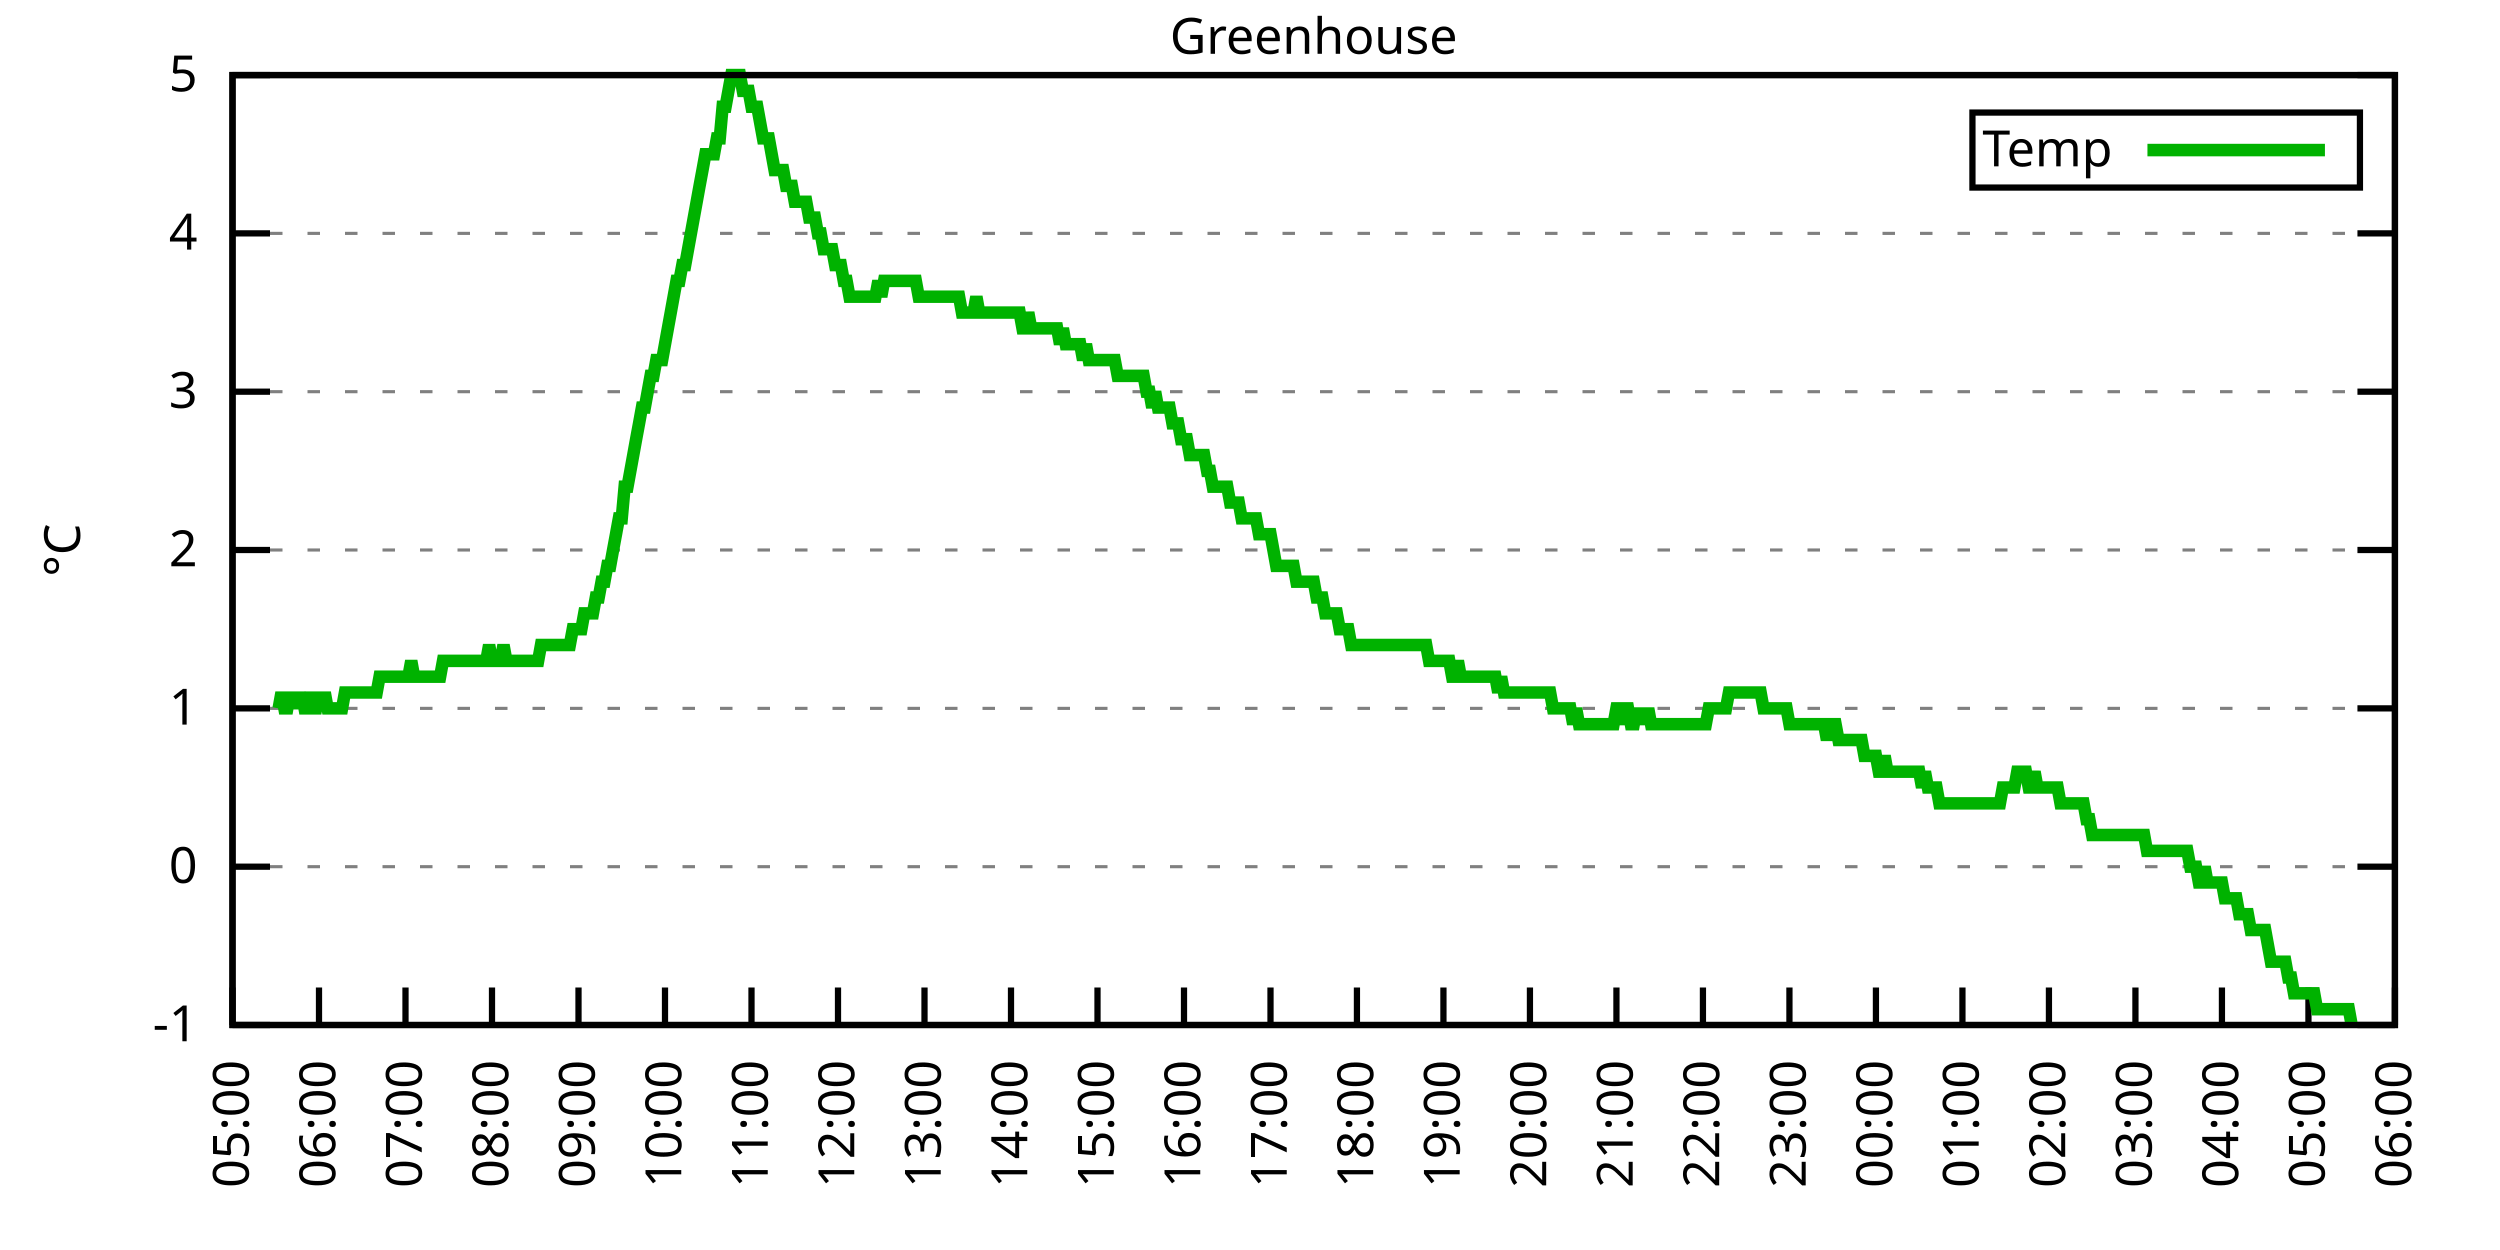
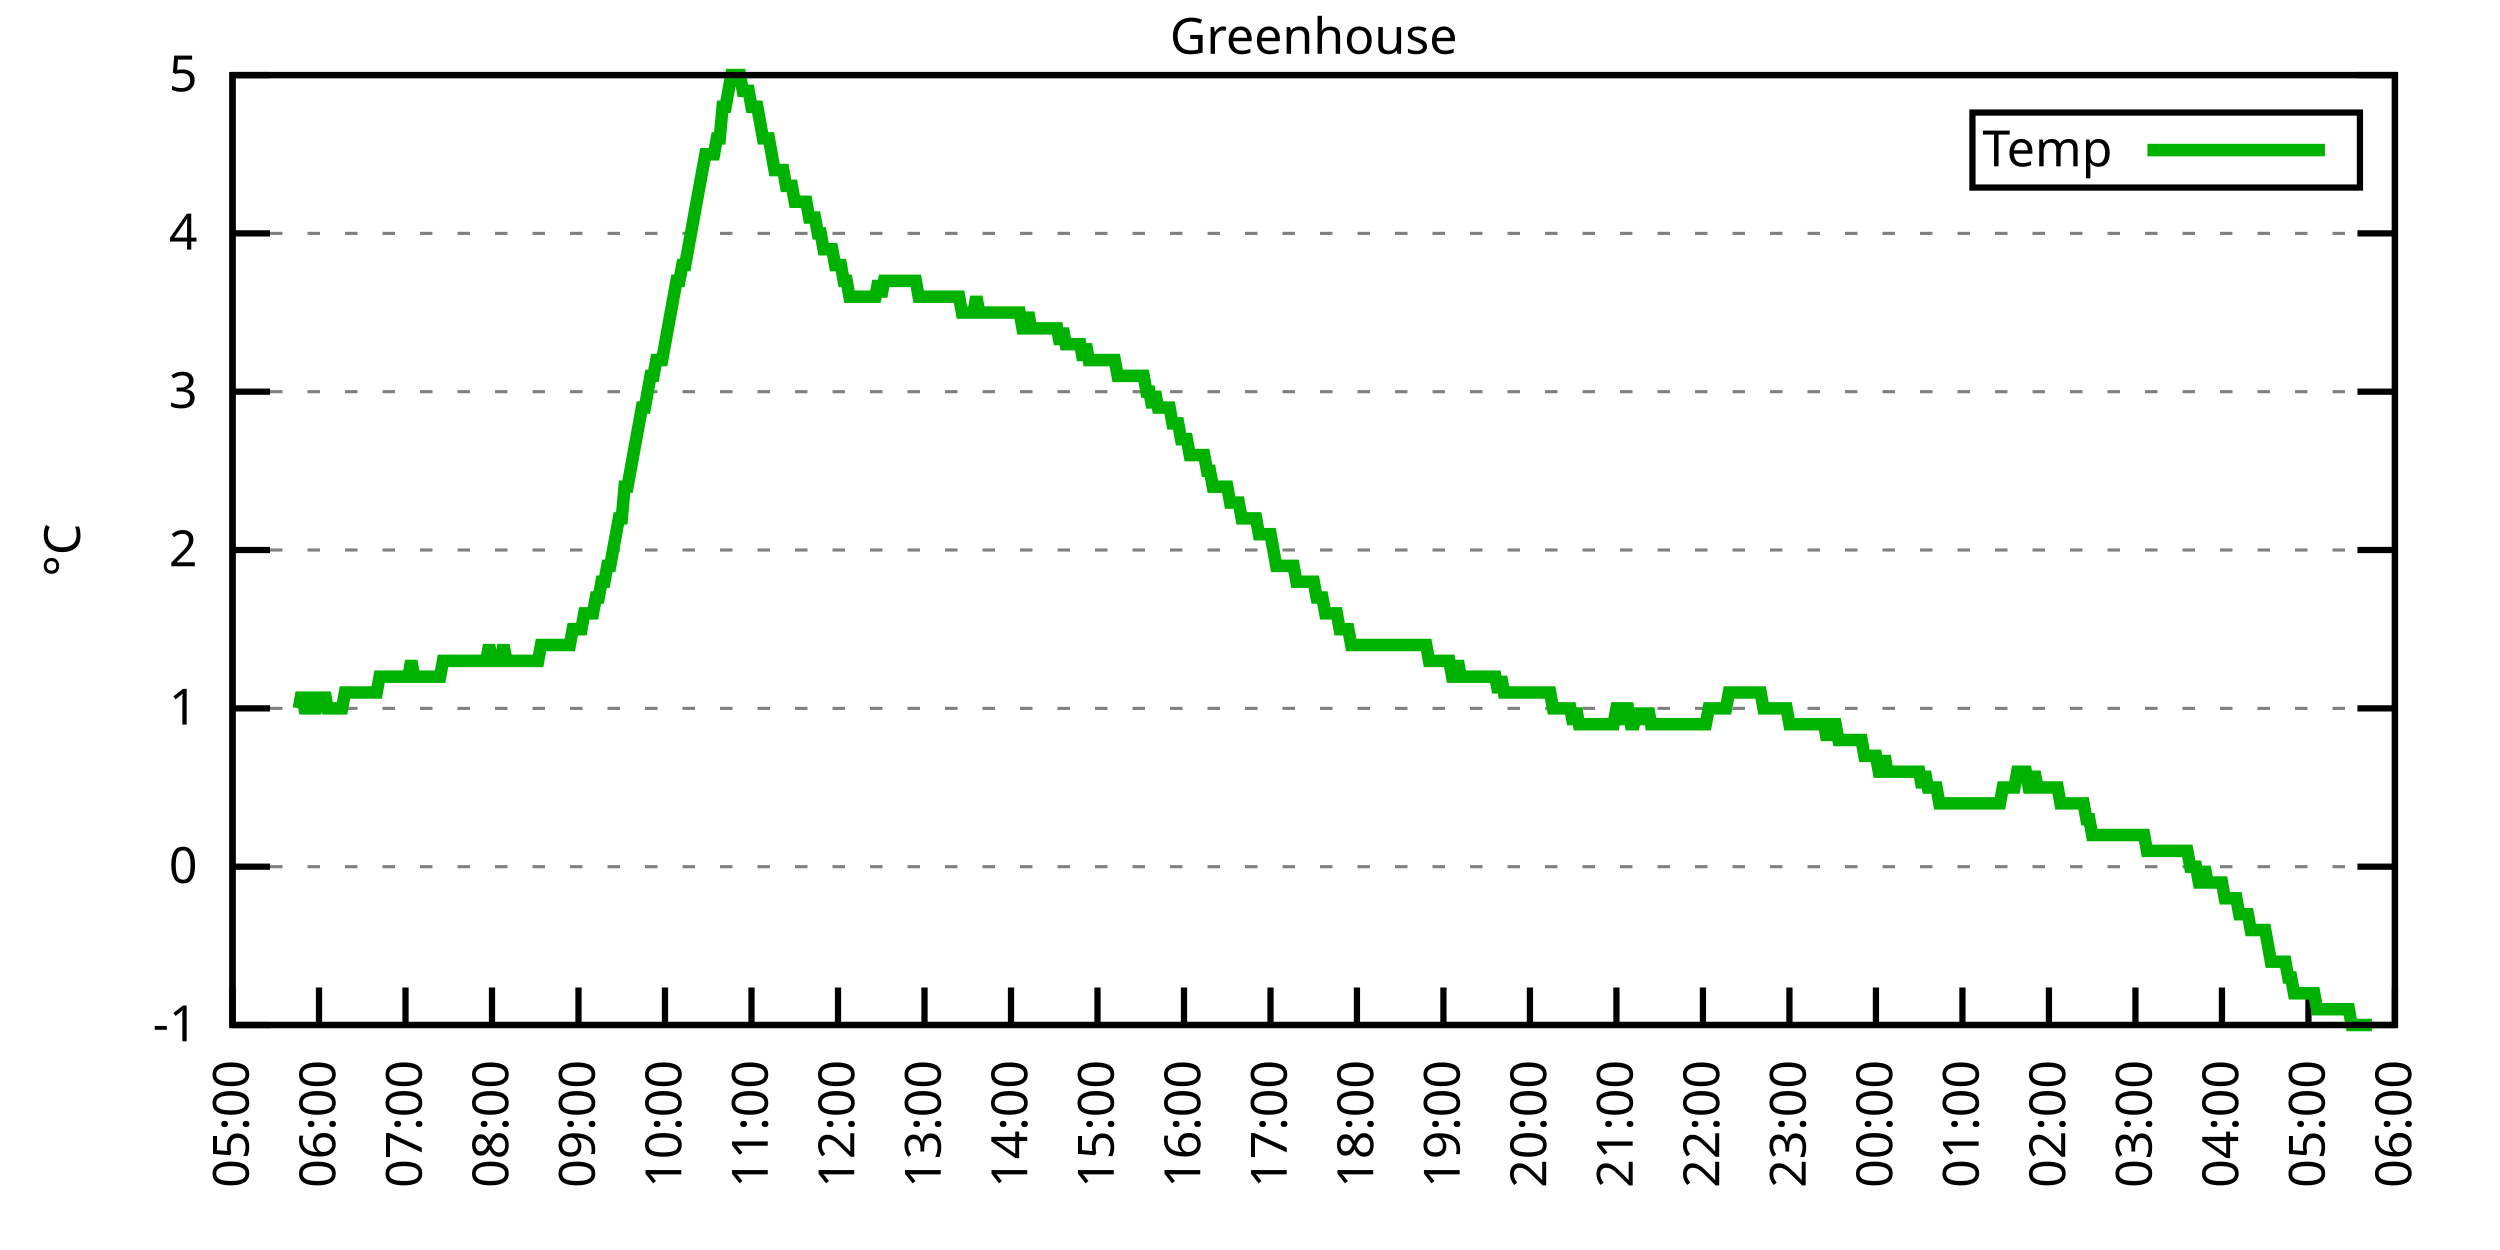
<svg xmlns="http://www.w3.org/2000/svg" xmlns:xlink="http://www.w3.org/1999/xlink" width="400" height="200" viewBox="0 0 400 200">
  <g id="gnuplot_canvas">
    <rect x="0" y="0" width="400" height="200" fill="none" />
    <defs>
      <circle id="gpDot" r="0.5" stroke-width="0.5" stroke="currentColor" />
      <path id="gpPt0" stroke-width="0.333" stroke="currentColor" d="M-1,0 h2 M0,-1 v2" />
      <path id="gpPt1" stroke-width="0.333" stroke="currentColor" d="M-1,-1 L1,1 M1,-1 L-1,1" />
      <path id="gpPt2" stroke-width="0.333" stroke="currentColor" d="M-1,0 L1,0 M0,-1 L0,1 M-1,-1 L1,1 M-1,1 L1,-1" />
      <rect id="gpPt3" stroke-width="0.333" stroke="currentColor" x="-1" y="-1" width="2" height="2" />
      <rect id="gpPt4" stroke-width="0.333" stroke="currentColor" fill="currentColor" x="-1" y="-1" width="2" height="2" />
      <circle id="gpPt5" stroke-width="0.333" stroke="currentColor" cx="0" cy="0" r="1" />
      <use xlink:href="#gpPt5" id="gpPt6" fill="currentColor" stroke="none" />
      <path id="gpPt7" stroke-width="0.333" stroke="currentColor" d="M0,-1.33 L-1.33,0.67 L1.33,0.67 z" />
      <use xlink:href="#gpPt7" id="gpPt8" fill="currentColor" stroke="none" />
      <use xlink:href="#gpPt7" id="gpPt9" stroke="currentColor" transform="rotate(180)" />
      <use xlink:href="#gpPt9" id="gpPt10" fill="currentColor" stroke="none" />
      <use xlink:href="#gpPt3" id="gpPt11" stroke="currentColor" transform="rotate(45)" />
      <use xlink:href="#gpPt11" id="gpPt12" fill="currentColor" stroke="none" />
      <path id="gpPt13" stroke-width="0.333" stroke="currentColor" d="M0,1.330 L1.265,0.411 L0.782,-1.067 L-0.782,-1.076 L-1.265,0.411 z" />
      <use xlink:href="#gpPt13" id="gpPt14" fill="currentColor" stroke="none" />
      <filter id="textbox" filterUnits="objectBoundingBox" x="0" y="0" height="1" width="1">
        <feFlood flood-color="white" flood-opacity="1" result="bgnd" />
        <feComposite in="SourceGraphic" in2="bgnd" operator="atop" />
      </filter>
      <filter id="greybox" filterUnits="objectBoundingBox" x="0" y="0" height="1" width="1">
        <feFlood flood-color="lightgrey" flood-opacity="1" result="grey" />
        <feComposite in="SourceGraphic" in2="grey" operator="atop" />
      </filter>
    </defs>
    <g fill="none" color="white" stroke="currentColor" stroke-width="1.00" stroke-linecap="butt" stroke-linejoin="miter">
</g>
    <g fill="none" color="black" stroke="currentColor" stroke-width="1.00" stroke-linecap="butt" stroke-linejoin="miter">
      <g stroke="none" shape-rendering="crispEdges">
        <polygon fill="rgb(255, 255, 255)" points="37.20,164.00 383.18,164.00 383.18,12.02 37.20,12.02 " />
      </g>
    </g>
    <g fill="none" color="black" stroke="currentColor" stroke-width="1.00" stroke-linecap="butt" stroke-linejoin="miter">
</g>
    <g fill="none" color="black" stroke="black" stroke-width="0.50" stroke-linecap="butt" stroke-linejoin="miter">
</g>
    <g fill="none" color="gray" stroke="currentColor" stroke-width="0.50" stroke-linecap="butt" stroke-linejoin="miter">
      <path stroke="gray" stroke-dasharray="2,4" class="gridline" d="M37.20,164.00 L383.19,164.00  " />
    </g>
    <g fill="none" color="gray" stroke="gray" stroke-width="1.00" stroke-linecap="butt" stroke-linejoin="miter">
</g>
    <g fill="none" color="black" stroke="currentColor" stroke-width="1.00" stroke-linecap="butt" stroke-linejoin="miter">
      <path stroke="black" d="M37.20,164.00 L43.20,164.00 M383.19,164.00 L377.19,164.00  " />
      <g transform="translate(31.60,166.60)" stroke="none" fill="black" font-family="Sans" font-size="8.00" text-anchor="end">
        <text>
          <tspan font-family="Sans">-1</tspan>
        </text>
      </g>
    </g>
    <g fill="none" color="black" stroke="currentColor" stroke-width="1.00" stroke-linecap="butt" stroke-linejoin="miter">
</g>
    <g fill="none" color="black" stroke="black" stroke-width="0.50" stroke-linecap="butt" stroke-linejoin="miter">
</g>
    <g fill="none" color="gray" stroke="currentColor" stroke-width="0.50" stroke-linecap="butt" stroke-linejoin="miter">
      <path stroke="gray" stroke-dasharray="2,4" class="gridline" d="M37.20,138.67 L383.19,138.67  " />
    </g>
    <g fill="none" color="gray" stroke="gray" stroke-width="1.00" stroke-linecap="butt" stroke-linejoin="miter">
</g>
    <g fill="none" color="black" stroke="currentColor" stroke-width="1.00" stroke-linecap="butt" stroke-linejoin="miter">
      <path stroke="black" d="M37.20,138.67 L43.20,138.67 M383.19,138.67 L377.19,138.67  " />
      <g transform="translate(31.60,141.27)" stroke="none" fill="black" font-family="Sans" font-size="8.00" text-anchor="end">
        <text>
          <tspan font-family="Sans"> 0</tspan>
        </text>
      </g>
    </g>
    <g fill="none" color="black" stroke="currentColor" stroke-width="1.00" stroke-linecap="butt" stroke-linejoin="miter">
</g>
    <g fill="none" color="black" stroke="black" stroke-width="0.50" stroke-linecap="butt" stroke-linejoin="miter">
</g>
    <g fill="none" color="gray" stroke="currentColor" stroke-width="0.50" stroke-linecap="butt" stroke-linejoin="miter">
      <path stroke="gray" stroke-dasharray="2,4" class="gridline" d="M37.20,113.34 L383.19,113.34  " />
    </g>
    <g fill="none" color="gray" stroke="gray" stroke-width="1.00" stroke-linecap="butt" stroke-linejoin="miter">
</g>
    <g fill="none" color="black" stroke="currentColor" stroke-width="1.00" stroke-linecap="butt" stroke-linejoin="miter">
      <path stroke="black" d="M37.20,113.34 L43.20,113.34 M383.19,113.34 L377.19,113.34  " />
      <g transform="translate(31.60,115.94)" stroke="none" fill="black" font-family="Sans" font-size="8.00" text-anchor="end">
        <text>
          <tspan font-family="Sans"> 1</tspan>
        </text>
      </g>
    </g>
    <g fill="none" color="black" stroke="currentColor" stroke-width="1.00" stroke-linecap="butt" stroke-linejoin="miter">
</g>
    <g fill="none" color="black" stroke="black" stroke-width="0.50" stroke-linecap="butt" stroke-linejoin="miter">
</g>
    <g fill="none" color="gray" stroke="currentColor" stroke-width="0.50" stroke-linecap="butt" stroke-linejoin="miter">
      <path stroke="gray" stroke-dasharray="2,4" class="gridline" d="M37.20,88.00 L383.19,88.00  " />
    </g>
    <g fill="none" color="gray" stroke="gray" stroke-width="1.00" stroke-linecap="butt" stroke-linejoin="miter">
</g>
    <g fill="none" color="black" stroke="currentColor" stroke-width="1.00" stroke-linecap="butt" stroke-linejoin="miter">
      <path stroke="black" d="M37.20,88.00 L43.20,88.00 M383.19,88.00 L377.19,88.00  " />
      <g transform="translate(31.60,90.60)" stroke="none" fill="black" font-family="Sans" font-size="8.00" text-anchor="end">
        <text>
          <tspan font-family="Sans"> 2</tspan>
        </text>
      </g>
    </g>
    <g fill="none" color="black" stroke="currentColor" stroke-width="1.00" stroke-linecap="butt" stroke-linejoin="miter">
</g>
    <g fill="none" color="black" stroke="black" stroke-width="0.50" stroke-linecap="butt" stroke-linejoin="miter">
</g>
    <g fill="none" color="gray" stroke="currentColor" stroke-width="0.50" stroke-linecap="butt" stroke-linejoin="miter">
      <path stroke="gray" stroke-dasharray="2,4" class="gridline" d="M37.20,62.67 L383.19,62.67  " />
    </g>
    <g fill="none" color="gray" stroke="gray" stroke-width="1.00" stroke-linecap="butt" stroke-linejoin="miter">
</g>
    <g fill="none" color="black" stroke="currentColor" stroke-width="1.00" stroke-linecap="butt" stroke-linejoin="miter">
      <path stroke="black" d="M37.20,62.67 L43.20,62.67 M383.19,62.67 L377.19,62.67  " />
      <g transform="translate(31.60,65.27)" stroke="none" fill="black" font-family="Sans" font-size="8.00" text-anchor="end">
        <text>
          <tspan font-family="Sans"> 3</tspan>
        </text>
      </g>
    </g>
    <g fill="none" color="black" stroke="currentColor" stroke-width="1.00" stroke-linecap="butt" stroke-linejoin="miter">
</g>
    <g fill="none" color="black" stroke="black" stroke-width="0.50" stroke-linecap="butt" stroke-linejoin="miter">
</g>
    <g fill="none" color="gray" stroke="currentColor" stroke-width="0.50" stroke-linecap="butt" stroke-linejoin="miter">
      <path stroke="gray" stroke-dasharray="2,4" class="gridline" d="M37.20,37.34 L383.19,37.34  " />
    </g>
    <g fill="none" color="gray" stroke="gray" stroke-width="1.00" stroke-linecap="butt" stroke-linejoin="miter">
</g>
    <g fill="none" color="black" stroke="currentColor" stroke-width="1.00" stroke-linecap="butt" stroke-linejoin="miter">
      <path stroke="black" d="M37.20,37.34 L43.20,37.34 M383.19,37.34 L377.19,37.34  " />
      <g transform="translate(31.60,39.94)" stroke="none" fill="black" font-family="Sans" font-size="8.00" text-anchor="end">
        <text>
          <tspan font-family="Sans"> 4</tspan>
        </text>
      </g>
    </g>
    <g fill="none" color="black" stroke="currentColor" stroke-width="1.00" stroke-linecap="butt" stroke-linejoin="miter">
</g>
    <g fill="none" color="black" stroke="black" stroke-width="0.50" stroke-linecap="butt" stroke-linejoin="miter">
</g>
    <g fill="none" color="gray" stroke="currentColor" stroke-width="0.50" stroke-linecap="butt" stroke-linejoin="miter">
      <path stroke="gray" stroke-dasharray="2,4" class="gridline" d="M37.20,12.01 L383.19,12.01  " />
    </g>
    <g fill="none" color="gray" stroke="gray" stroke-width="1.00" stroke-linecap="butt" stroke-linejoin="miter">
</g>
    <g fill="none" color="black" stroke="currentColor" stroke-width="1.00" stroke-linecap="butt" stroke-linejoin="miter">
      <path stroke="black" d="M37.20,12.01 L43.20,12.01 M383.19,12.01 L377.19,12.01  " />
      <g transform="translate(31.60,14.61)" stroke="none" fill="black" font-family="Sans" font-size="8.00" text-anchor="end">
        <text>
          <tspan font-family="Sans"> 5</tspan>
        </text>
      </g>
    </g>
    <g fill="none" color="black" stroke="currentColor" stroke-width="1.00" stroke-linecap="butt" stroke-linejoin="miter">
      <path stroke="black" d="M37.20,164.00 L37.20,158.00  " />
      <g transform="translate(39.80,169.60) rotate(270.00)" stroke="none" fill="black" font-family="Sans" font-size="8.00" text-anchor="end">
        <text>
          <tspan font-family="Sans">05:00</tspan>
        </text>
      </g>
    </g>
    <g fill="none" color="black" stroke="currentColor" stroke-width="1.00" stroke-linecap="butt" stroke-linejoin="miter">
      <path stroke="black" d="M51.04,164.00 L51.04,158.00  " />
      <g transform="translate(53.64,169.60) rotate(270.00)" stroke="none" fill="black" font-family="Sans" font-size="8.00" text-anchor="end">
        <text>
          <tspan font-family="Sans">06:00</tspan>
        </text>
      </g>
    </g>
    <g fill="none" color="black" stroke="currentColor" stroke-width="1.00" stroke-linecap="butt" stroke-linejoin="miter">
      <path stroke="black" d="M64.88,164.00 L64.88,158.00  " />
      <g transform="translate(67.48,169.60) rotate(270.00)" stroke="none" fill="black" font-family="Sans" font-size="8.00" text-anchor="end">
        <text>
          <tspan font-family="Sans">07:00</tspan>
        </text>
      </g>
    </g>
    <g fill="none" color="black" stroke="currentColor" stroke-width="1.00" stroke-linecap="butt" stroke-linejoin="miter">
      <path stroke="black" d="M78.72,164.00 L78.72,158.00  " />
      <g transform="translate(81.32,169.60) rotate(270.00)" stroke="none" fill="black" font-family="Sans" font-size="8.00" text-anchor="end">
        <text>
          <tspan font-family="Sans">08:00</tspan>
        </text>
      </g>
    </g>
    <g fill="none" color="black" stroke="currentColor" stroke-width="1.00" stroke-linecap="butt" stroke-linejoin="miter">
      <path stroke="black" d="M92.56,164.00 L92.56,158.00  " />
      <g transform="translate(95.16,169.60) rotate(270.00)" stroke="none" fill="black" font-family="Sans" font-size="8.00" text-anchor="end">
        <text>
          <tspan font-family="Sans">09:00</tspan>
        </text>
      </g>
    </g>
    <g fill="none" color="black" stroke="currentColor" stroke-width="1.00" stroke-linecap="butt" stroke-linejoin="miter">
      <path stroke="black" d="M106.40,164.00 L106.40,158.00  " />
      <g transform="translate(109.00,169.60) rotate(270.00)" stroke="none" fill="black" font-family="Sans" font-size="8.00" text-anchor="end">
        <text>
          <tspan font-family="Sans">10:00</tspan>
        </text>
      </g>
    </g>
    <g fill="none" color="black" stroke="currentColor" stroke-width="1.00" stroke-linecap="butt" stroke-linejoin="miter">
      <path stroke="black" d="M120.24,164.00 L120.24,158.00  " />
      <g transform="translate(122.84,169.60) rotate(270.00)" stroke="none" fill="black" font-family="Sans" font-size="8.00" text-anchor="end">
        <text>
          <tspan font-family="Sans">11:00</tspan>
        </text>
      </g>
    </g>
    <g fill="none" color="black" stroke="currentColor" stroke-width="1.00" stroke-linecap="butt" stroke-linejoin="miter">
      <path stroke="black" d="M134.08,164.00 L134.08,158.00  " />
      <g transform="translate(136.68,169.60) rotate(270.00)" stroke="none" fill="black" font-family="Sans" font-size="8.00" text-anchor="end">
        <text>
          <tspan font-family="Sans">12:00</tspan>
        </text>
      </g>
    </g>
    <g fill="none" color="black" stroke="currentColor" stroke-width="1.00" stroke-linecap="butt" stroke-linejoin="miter">
      <path stroke="black" d="M147.92,164.00 L147.92,158.00  " />
      <g transform="translate(150.52,169.60) rotate(270.00)" stroke="none" fill="black" font-family="Sans" font-size="8.00" text-anchor="end">
        <text>
          <tspan font-family="Sans">13:00</tspan>
        </text>
      </g>
    </g>
    <g fill="none" color="black" stroke="currentColor" stroke-width="1.00" stroke-linecap="butt" stroke-linejoin="miter">
      <path stroke="black" d="M161.76,164.00 L161.76,158.00  " />
      <g transform="translate(164.36,169.60) rotate(270.00)" stroke="none" fill="black" font-family="Sans" font-size="8.00" text-anchor="end">
        <text>
          <tspan font-family="Sans">14:00</tspan>
        </text>
      </g>
    </g>
    <g fill="none" color="black" stroke="currentColor" stroke-width="1.00" stroke-linecap="butt" stroke-linejoin="miter">
      <path stroke="black" d="M175.60,164.00 L175.60,158.00  " />
      <g transform="translate(178.20,169.60) rotate(270.00)" stroke="none" fill="black" font-family="Sans" font-size="8.00" text-anchor="end">
        <text>
          <tspan font-family="Sans">15:00</tspan>
        </text>
      </g>
    </g>
    <g fill="none" color="black" stroke="currentColor" stroke-width="1.00" stroke-linecap="butt" stroke-linejoin="miter">
      <path stroke="black" d="M189.44,164.00 L189.44,158.00  " />
      <g transform="translate(192.04,169.60) rotate(270.00)" stroke="none" fill="black" font-family="Sans" font-size="8.00" text-anchor="end">
        <text>
          <tspan font-family="Sans">16:00</tspan>
        </text>
      </g>
    </g>
    <g fill="none" color="black" stroke="currentColor" stroke-width="1.00" stroke-linecap="butt" stroke-linejoin="miter">
      <path stroke="black" d="M203.28,164.00 L203.28,158.00  " />
      <g transform="translate(205.88,169.60) rotate(270.00)" stroke="none" fill="black" font-family="Sans" font-size="8.00" text-anchor="end">
        <text>
          <tspan font-family="Sans">17:00</tspan>
        </text>
      </g>
    </g>
    <g fill="none" color="black" stroke="currentColor" stroke-width="1.00" stroke-linecap="butt" stroke-linejoin="miter">
      <path stroke="black" d="M217.11,164.00 L217.11,158.00  " />
      <g transform="translate(219.71,169.60) rotate(270.00)" stroke="none" fill="black" font-family="Sans" font-size="8.00" text-anchor="end">
        <text>
          <tspan font-family="Sans">18:00</tspan>
        </text>
      </g>
    </g>
    <g fill="none" color="black" stroke="currentColor" stroke-width="1.00" stroke-linecap="butt" stroke-linejoin="miter">
      <path stroke="black" d="M230.95,164.00 L230.95,158.00  " />
      <g transform="translate(233.55,169.60) rotate(270.00)" stroke="none" fill="black" font-family="Sans" font-size="8.00" text-anchor="end">
        <text>
          <tspan font-family="Sans">19:00</tspan>
        </text>
      </g>
    </g>
    <g fill="none" color="black" stroke="currentColor" stroke-width="1.00" stroke-linecap="butt" stroke-linejoin="miter">
      <path stroke="black" d="M244.79,164.00 L244.79,158.00  " />
      <g transform="translate(247.39,169.60) rotate(270.00)" stroke="none" fill="black" font-family="Sans" font-size="8.00" text-anchor="end">
        <text>
          <tspan font-family="Sans">20:00</tspan>
        </text>
      </g>
    </g>
    <g fill="none" color="black" stroke="currentColor" stroke-width="1.00" stroke-linecap="butt" stroke-linejoin="miter">
      <path stroke="black" d="M258.63,164.00 L258.63,158.00  " />
      <g transform="translate(261.23,169.60) rotate(270.00)" stroke="none" fill="black" font-family="Sans" font-size="8.00" text-anchor="end">
        <text>
          <tspan font-family="Sans">21:00</tspan>
        </text>
      </g>
    </g>
    <g fill="none" color="black" stroke="currentColor" stroke-width="1.00" stroke-linecap="butt" stroke-linejoin="miter">
      <path stroke="black" d="M272.47,164.00 L272.47,158.00  " />
      <g transform="translate(275.07,169.60) rotate(270.00)" stroke="none" fill="black" font-family="Sans" font-size="8.00" text-anchor="end">
        <text>
          <tspan font-family="Sans">22:00</tspan>
        </text>
      </g>
    </g>
    <g fill="none" color="black" stroke="currentColor" stroke-width="1.00" stroke-linecap="butt" stroke-linejoin="miter">
      <path stroke="black" d="M286.31,164.00 L286.31,158.00  " />
      <g transform="translate(288.91,169.60) rotate(270.00)" stroke="none" fill="black" font-family="Sans" font-size="8.00" text-anchor="end">
        <text>
          <tspan font-family="Sans">23:00</tspan>
        </text>
      </g>
    </g>
    <g fill="none" color="black" stroke="currentColor" stroke-width="1.00" stroke-linecap="butt" stroke-linejoin="miter">
      <path stroke="black" d="M300.15,164.00 L300.15,158.00  " />
      <g transform="translate(302.75,169.60) rotate(270.00)" stroke="none" fill="black" font-family="Sans" font-size="8.00" text-anchor="end">
        <text>
          <tspan font-family="Sans">00:00</tspan>
        </text>
      </g>
    </g>
    <g fill="none" color="black" stroke="currentColor" stroke-width="1.00" stroke-linecap="butt" stroke-linejoin="miter">
      <path stroke="black" d="M313.99,164.00 L313.99,158.00  " />
      <g transform="translate(316.59,169.60) rotate(270.00)" stroke="none" fill="black" font-family="Sans" font-size="8.00" text-anchor="end">
        <text>
          <tspan font-family="Sans">01:00</tspan>
        </text>
      </g>
    </g>
    <g fill="none" color="black" stroke="currentColor" stroke-width="1.00" stroke-linecap="butt" stroke-linejoin="miter">
      <path stroke="black" d="M327.83,164.00 L327.83,158.00  " />
      <g transform="translate(330.43,169.60) rotate(270.00)" stroke="none" fill="black" font-family="Sans" font-size="8.00" text-anchor="end">
        <text>
          <tspan font-family="Sans">02:00</tspan>
        </text>
      </g>
    </g>
    <g fill="none" color="black" stroke="currentColor" stroke-width="1.00" stroke-linecap="butt" stroke-linejoin="miter">
      <path stroke="black" d="M341.67,164.00 L341.67,158.00  " />
      <g transform="translate(344.27,169.60) rotate(270.00)" stroke="none" fill="black" font-family="Sans" font-size="8.00" text-anchor="end">
        <text>
          <tspan font-family="Sans">03:00</tspan>
        </text>
      </g>
    </g>
    <g fill="none" color="black" stroke="currentColor" stroke-width="1.00" stroke-linecap="butt" stroke-linejoin="miter">
      <path stroke="black" d="M355.51,164.00 L355.51,158.00  " />
      <g transform="translate(358.11,169.60) rotate(270.00)" stroke="none" fill="black" font-family="Sans" font-size="8.00" text-anchor="end">
        <text>
          <tspan font-family="Sans">04:00</tspan>
        </text>
      </g>
    </g>
    <g fill="none" color="black" stroke="currentColor" stroke-width="1.00" stroke-linecap="butt" stroke-linejoin="miter">
      <path stroke="black" d="M369.35,164.00 L369.35,158.00  " />
      <g transform="translate(371.95,169.60) rotate(270.00)" stroke="none" fill="black" font-family="Sans" font-size="8.00" text-anchor="end">
        <text>
          <tspan font-family="Sans">05:00</tspan>
        </text>
      </g>
    </g>
    <g fill="none" color="black" stroke="currentColor" stroke-width="1.00" stroke-linecap="butt" stroke-linejoin="miter">
      <path stroke="black" d="M383.19,164.00 L383.19,158.00  " />
      <g transform="translate(385.79,169.60) rotate(270.00)" stroke="none" fill="black" font-family="Sans" font-size="8.00" text-anchor="end">
        <text>
          <tspan font-family="Sans">06:00</tspan>
        </text>
      </g>
    </g>
    <g fill="none" color="black" stroke="currentColor" stroke-width="1.00" stroke-linecap="butt" stroke-linejoin="miter">
</g>
    <g fill="none" color="black" stroke="currentColor" stroke-width="1.00" stroke-linecap="butt" stroke-linejoin="miter">
      <path stroke="black" d="M37.20,12.01 L37.20,164.00 L383.19,164.00 L383.19,12.01 L37.20,12.01 Z  " />
    </g>
    <g fill="none" color="black" stroke="currentColor" stroke-width="1.00" stroke-linecap="butt" stroke-linejoin="miter">
</g>
    <g fill="none" color="black" stroke="currentColor" stroke-width="1.00" stroke-linecap="butt" stroke-linejoin="miter">
      <path stroke="black" d="M315.59,30.01 L315.59,18.01 L377.59,18.01 L377.59,30.01 L315.59,30.01 Z  " />
    </g>
    <g id="Greenhouse_plot_1">
      <g fill="none" color="white" stroke="black" stroke-width="2.00" stroke-linecap="butt" stroke-linejoin="miter">
</g>
      <g fill="none" color="black" stroke="currentColor" stroke-width="2.00" stroke-linecap="butt" stroke-linejoin="miter">
        <g transform="translate(337.99,26.61)" stroke="none" fill="black" font-family="Sans" font-size="8.00" text-anchor="end">
          <text>
            <tspan font-family="Sans">Temp</tspan>
          </text>
        </g>
      </g>
      <g fill="none" color="black" stroke="currentColor" stroke-width="2.00" stroke-linecap="butt" stroke-linejoin="miter">
-         <path stroke="rgb(  0, 178,   0)" d="M343.59,24.01 L371.99,24.01 M44.58,113.34 L45.04,110.80 L45.50,113.34 L45.97,113.34 L46.43,110.80 L46.89,113.34   L47.35,110.80 L47.81,113.34 L48.27,110.80 L48.73,113.34 L49.19,113.34 L49.66,110.80 L50.12,113.34 L50.58,113.34   L51.04,110.80 L51.50,113.34 L51.96,110.80 L52.42,113.34 L52.88,113.34 L53.35,113.34 L53.81,113.34 L54.27,113.34   L54.73,113.34 L55.19,110.80 L55.65,110.80 L56.11,110.80 L56.58,110.80 L57.04,110.80 L57.50,110.80 L57.96,110.80   L58.42,110.80 L58.88,110.80 L59.34,110.80 L59.80,110.80 L60.27,110.80 L60.73,108.27 L61.19,108.27 L61.65,108.27   L62.11,108.27 L62.57,108.27 L63.03,108.27 L63.50,108.27 L63.96,108.27 L64.42,108.27 L64.88,108.27 L65.34,108.27   L65.80,105.74 L66.26,108.27 L66.72,108.27 L67.19,108.27 L67.65,108.27 L68.11,108.27 L68.57,108.27 L69.03,108.27   L69.49,108.27 L69.95,108.27 L70.42,108.27 L70.88,105.74 L71.34,105.74 L71.80,105.74 L72.26,105.74 L72.72,105.74   L73.18,105.74 L73.64,105.74 L74.11,105.74 L74.57,105.74 L75.03,105.74 L75.49,105.74 L75.95,105.74 L76.41,105.74   L76.87,105.74 L77.33,105.74 L77.80,105.74 L78.26,103.20 L78.72,105.74 L79.18,105.74 L79.64,105.74 L80.10,105.74   L80.56,103.20 L81.03,105.74 L81.49,105.74 L81.95,105.74 L82.41,105.74 L82.87,105.74 L83.33,105.74 L83.79,105.74   L84.25,105.74 L84.72,105.74 L85.18,105.74 L85.64,105.74 L86.10,105.74 L86.56,103.20 L87.02,103.20 L87.48,103.20   L87.95,103.20 L88.41,103.20 L88.87,103.20 L89.33,103.20 L89.79,103.20 L90.25,103.20 L90.71,103.20 L91.17,103.20   L91.64,100.67 L92.10,100.67 L92.56,100.67 L93.02,100.67 L93.48,98.14 L93.94,98.14 L94.40,98.14 L94.87,98.14   L95.33,95.60 L95.79,95.60 L96.25,93.07 L96.71,93.07 L97.17,90.54 L97.63,90.54 L98.09,88.00 L98.56,85.47   L99.02,82.94 L99.48,82.94 L99.94,77.87 L100.40,77.87 L100.86,75.34 L101.32,72.81 L101.78,70.27 L102.25,67.74   L102.71,65.21 L103.17,65.21 L103.63,62.67 L104.09,60.14 L104.55,60.14 L105.01,57.61 L105.48,57.61 L105.94,57.61   L106.40,55.07 L106.86,52.54 L107.32,50.01 L107.78,47.47 L108.24,44.94 L108.70,44.94 L109.17,42.41 L109.63,42.41   L110.09,39.87 L110.55,37.34 L111.01,34.81 L111.47,32.28 L111.93,29.74 L112.40,27.21 L112.86,24.68 L113.32,24.68   L113.78,24.68 L114.24,24.68 L114.70,22.14 L115.16,22.14 L115.62,17.08 L116.09,17.08 L116.55,14.54 L117.01,12.01   L117.47,12.01 L117.93,12.01 L118.39,12.01 L118.85,14.54 L119.31,14.54 L119.78,14.54 L120.24,17.08 L120.70,17.08   L121.16,17.08 L121.62,19.61 L122.08,22.14 L122.54,22.14 L123.01,22.14 L123.47,24.68 L123.93,27.21 L124.39,27.21   L124.85,27.21 L125.31,27.21 L125.77,29.74 L126.23,29.74 L126.70,29.74 L127.16,32.28 L127.62,32.28 L128.08,32.28   L128.54,32.28 L129.00,32.28 L129.46,34.81 L129.93,34.81 L130.39,34.81 L130.85,37.34 L131.31,37.34 L131.77,39.87   L132.23,39.87 L132.69,39.87 L133.15,39.87 L133.62,42.41 L134.08,42.41 L134.54,42.41 L135.00,44.94 L135.46,44.94   L135.92,47.47 L136.38,47.47 L136.85,47.47 L137.31,47.47 L137.77,47.47 L138.23,47.47 L138.69,47.47 L139.15,47.47   L139.61,47.47 L140.07,47.47 L140.54,44.94 L141.00,47.47 L141.46,44.94 L141.92,44.94 L142.38,44.94 L142.84,44.94   L143.30,44.94 L143.76,44.94 L144.23,44.94 L144.69,44.94 L145.15,44.94 L145.61,44.94 L146.07,44.94 L146.53,44.94   L146.99,47.47 L147.46,47.47 L147.92,47.47 L148.38,47.47 L148.84,47.47 L149.30,47.47 L149.76,47.47 L150.22,47.47   L150.68,47.47 L151.15,47.47 L151.61,47.47 L152.07,47.47 L152.53,47.47 L152.99,47.47 L153.45,47.47 L153.91,50.01   L154.38,50.01 L154.84,50.01 L155.30,50.01 L155.76,50.01 L156.22,47.47 L156.68,50.01 L157.14,50.01 L157.60,50.01   L158.07,50.01 L158.53,50.01 L158.99,50.01 L159.45,50.01 L159.91,50.01 L160.37,50.01 L160.83,50.01 L161.30,50.01   L161.76,50.01 L162.22,50.01 L162.68,50.01 L163.14,50.01 L163.60,52.54 L164.06,52.54 L164.52,50.01 L164.99,52.54   L165.45,52.54 L165.91,52.54 L166.37,52.54 L166.83,52.54 L167.29,52.54 L167.75,52.54 L168.21,52.54 L168.68,52.54   L169.14,52.54 L169.60,55.07 L170.06,52.54 L170.52,55.07 L170.98,55.07 L171.44,55.07 L171.91,55.07 L172.37,55.07   L172.83,55.07 L173.29,57.61 L173.75,55.07 L174.21,57.61 L174.67,57.61 L175.13,57.61 L175.60,57.61 L176.06,57.61   L176.52,57.61 L176.98,57.61 L177.44,57.61 L177.90,57.61 L178.36,57.61 L178.83,60.14 L179.29,60.14 L179.75,60.14   L180.21,60.14 L180.67,60.14 L181.13,60.14 L181.59,60.14 L182.05,60.14 L182.52,60.14 L182.98,60.14 L183.44,62.67   L183.90,62.67 L184.36,65.21 L184.82,62.67 L185.28,65.21 L185.75,65.21 L186.21,65.21 L186.67,65.21 L187.13,65.21   L187.59,67.74 L188.05,67.74 L188.51,67.74 L188.97,70.27 L189.44,70.27 L189.90,70.27 L190.36,72.81 L190.82,72.81   L191.28,72.81 L191.74,72.81 L192.20,72.81 L192.66,72.81 L193.13,75.34 L193.59,75.34 L194.05,77.87 L194.51,77.87   L194.97,77.87 L195.43,77.87 L195.89,77.87 L196.36,77.87 L196.82,80.41 L197.28,80.41 L197.74,80.41 L198.20,80.41   L198.66,82.94 L199.12,82.94 L199.58,82.94 L200.05,82.94 L200.51,82.94 L200.97,82.94 L201.43,85.47 L201.89,85.47   L202.35,85.47 L202.81,85.47 L203.28,85.47 L203.74,88.00 L204.20,90.54 L204.66,90.54 L205.12,90.54 L205.58,90.54   L206.04,90.54 L206.50,90.54 L206.97,90.54 L207.43,93.07 L207.89,93.07 L208.35,93.07 L208.81,93.07 L209.27,93.07   L209.73,93.07 L210.20,93.07 L210.66,95.60 L211.12,95.60 L211.58,95.60 L212.04,98.14 L212.50,98.14 L212.96,98.14   L213.42,98.14 L213.89,98.14 L214.35,100.67 L214.81,100.67 L215.27,100.67 L215.73,100.67 L216.19,103.20 L216.65,103.20   L217.11,103.20 L217.58,103.20 L218.04,103.20 L218.50,103.20 L218.96,103.20 L219.42,103.20 L219.88,103.20 L220.34,103.20   L220.81,103.20 L221.27,103.20 L221.73,103.20 L222.19,103.20 L222.65,103.20 L223.11,103.20 L223.57,103.20 L224.03,103.20   L224.50,103.20 L224.96,103.20 L225.42,103.20 L225.88,103.20 L226.34,103.20 L226.80,103.20 L227.26,103.20 L227.73,103.20   L228.19,103.20 L228.65,105.74 L229.11,105.74 L229.57,105.74 L230.03,105.74 L230.49,105.74 L230.95,105.74 L231.42,105.74   L231.88,105.74 L232.34,108.27 L232.80,108.27 L233.26,105.74 L233.72,108.27 L234.18,108.27 L234.64,108.27 L235.11,108.27   L235.57,108.27 L236.03,108.27 L236.49,108.27 L236.95,108.27 L237.41,108.27 L237.87,108.27 L238.34,108.27 L238.80,108.27   L239.26,108.27 L239.72,110.80 L240.18,108.27 L240.64,110.80 L241.10,110.80 L241.56,110.80 L242.03,110.80 L242.49,110.80   L242.95,110.80 L243.41,110.80 L243.87,110.80 L244.33,110.80 L244.79,110.80 L245.26,110.80 L245.72,110.80 L246.18,110.80   L246.64,110.80 L247.10,110.80 L247.56,110.80 L248.02,110.80 L248.48,113.34 L248.95,113.34 L249.41,113.34 L249.87,113.34   L250.33,113.34 L250.79,113.34 L251.25,113.34 L251.71,115.87 L252.18,113.34 L252.64,115.87 L253.10,115.87 L253.56,115.87   L254.02,115.87 L254.48,115.87 L254.94,115.87 L255.40,115.87 L255.87,115.87 L256.33,115.87 L256.79,115.87 L257.25,115.87   L257.71,115.87 L258.17,115.87 L258.63,113.34 L259.09,113.34 L259.56,115.87 L260.02,113.34 L260.48,113.34 L260.94,115.87   L261.40,115.87 L261.86,113.34 L262.32,115.87 L262.79,113.34 L263.25,115.87 L263.71,113.34 L264.17,115.87 L264.63,115.87   L265.09,115.87 L265.55,115.87 L266.01,115.87 L266.48,115.87 L266.94,115.87 L267.40,115.87 L267.86,115.87 L268.32,115.87   L268.78,115.87 L269.24,115.87 L269.71,115.87 L270.17,115.87 L270.63,115.87 L271.09,115.87 L271.55,115.87 L272.01,115.87   L272.47,115.87 L272.93,115.87 L273.40,113.34 L273.86,113.34 L274.32,113.34 L274.78,113.34 L275.24,113.34 L275.70,113.34   L276.16,113.34 L276.63,110.80 L277.09,110.80 L277.55,110.80 L278.01,110.80 L278.47,110.80 L278.93,110.80 L279.39,110.80   L279.85,110.80 L280.32,110.80 L280.78,110.80 L281.24,110.80 L281.70,110.80 L282.16,113.34 L282.62,113.34 L283.08,113.34   L283.54,113.34 L284.01,113.34 L284.47,113.34 L284.93,113.34 L285.39,113.34 L285.85,113.34 L286.31,115.87 L286.77,115.87   L287.24,115.87 L287.70,115.87 L288.16,115.87 L288.62,115.87 L289.08,115.87 L289.54,115.87 L290.00,115.87 L290.46,115.87   L290.93,115.87 L291.39,115.87 L291.85,115.87 L292.31,118.40 L292.77,115.87 L293.23,115.87 L293.69,115.87 L294.16,118.40   L294.62,118.40 L295.08,118.40 L295.54,118.40 L296.00,118.40 L296.46,118.40 L296.92,118.40 L297.38,118.40 L297.85,118.40   L298.31,120.94 L298.77,120.94 L299.23,120.94 L299.69,120.94 L300.15,120.94 L300.61,123.47 L301.08,123.47 L301.54,120.94   L302.00,123.47 L302.46,123.47 L302.92,123.47 L303.38,123.47 L303.84,123.47 L304.30,123.47 L304.77,123.47 L305.23,123.47   L305.69,123.47 L306.15,123.47 L306.61,123.47 L307.07,123.47 L307.53,126.00 L307.99,123.47 L308.46,126.00 L308.92,126.00   L309.38,126.00 L309.84,126.00 L310.30,128.54 L310.76,128.54 L311.22,128.54 L311.69,128.54 L312.15,128.54 L312.61,128.54   L313.07,128.54 L313.53,128.54 L313.99,128.54 L314.45,128.54 L314.91,128.54 L315.38,128.54 L315.84,128.54 L316.30,128.54   L316.76,128.54 L317.22,128.54 L317.68,128.54 L318.14,128.54 L318.61,128.54 L319.07,128.54 L319.53,128.54 L319.99,128.54   L320.45,126.00 L320.91,126.00 L321.37,126.00 L321.83,126.00 L322.30,126.00 L322.76,123.47 L323.22,123.47 L323.68,123.47   L324.14,123.47 L324.60,126.00 L325.06,126.00 L325.53,123.47 L325.99,126.00 L326.45,126.00 L326.91,126.00 L327.37,126.00   L327.83,126.00 L328.29,126.00 L328.75,126.00 L329.22,126.00 L329.68,128.54 L330.14,128.54 L330.60,128.54 L331.06,128.54   L331.52,128.54 L331.98,128.54 L332.44,128.54 L332.91,128.54 L333.37,128.54 L333.83,131.07 L334.29,131.07 L334.75,133.60   L335.21,133.60 L335.67,133.60 L336.14,133.60 L336.60,133.60 L337.06,133.60 L337.52,133.60 L337.98,133.60 L338.44,133.60   L338.90,133.60 L339.36,133.60 L339.83,133.60 L340.29,133.60 L340.75,133.60 L341.21,133.60 L341.67,133.60 L342.13,133.60   L342.59,133.60 L343.06,133.60 L343.52,136.14 L343.98,136.14 L344.44,136.14 L344.90,136.14 L345.36,136.14 L345.82,136.14   L346.28,136.14 L346.75,136.14 L347.21,136.14 L347.67,136.14 L348.13,136.14 L348.59,136.14 L349.05,136.14 L349.51,136.14   L349.97,136.14 L350.44,138.67 L350.90,138.67 L351.36,138.67 L351.82,141.20 L352.28,141.20 L352.74,138.67 L353.20,141.20   L353.67,141.20 L354.13,141.20 L354.59,141.20 L355.05,141.20 L355.51,141.20 L355.97,143.73 L356.43,143.73 L356.89,143.73   L357.36,143.73 L357.82,143.73 L358.28,146.27 L358.74,146.27 L359.20,146.27 L359.66,146.27 L360.12,148.80 L360.59,148.80   L361.05,148.80 L361.51,148.80 L361.97,148.80 L362.43,148.80 L362.89,151.33 L363.35,153.87 L363.81,153.87 L364.28,153.87   L364.74,153.87 L365.20,153.87 L365.66,153.87 L366.12,156.40 L366.58,156.40 L367.04,158.93 L367.51,158.93 L367.97,158.93   L368.43,158.93 L368.89,158.93 L369.35,158.93 L369.81,158.93 L370.27,158.93 L370.73,161.47 L371.20,161.47 L371.66,161.47   L372.12,161.47 L372.58,161.47 L373.04,161.47 L373.50,161.47 L373.96,161.47 L374.42,161.47 L374.89,161.47 L375.35,161.47   L375.81,161.47 L376.27,164.00  " />
+         <path stroke="rgb(  0, 178,   0)" d="M343.59,24.01 L371.99,24.01 M47.81,113.34 L48.27,110.80 L48.73,113.34 L49.19,113.34 L49.66,110.80 L50.12,113.34   L50.58,113.34 L51.04,110.80 L51.50,113.34 L51.96,110.80 L52.42,113.34 L52.88,113.34 L53.35,113.34 L53.81,113.34   L54.27,113.34 L54.73,113.34 L55.19,110.80 L55.65,110.80 L56.11,110.80 L56.58,110.80 L57.04,110.80 L57.50,110.80   L57.96,110.80 L58.42,110.80 L58.88,110.80 L59.34,110.80 L59.80,110.80 L60.27,110.80 L60.73,108.27 L61.19,108.27   L61.65,108.27 L62.11,108.27 L62.57,108.27 L63.03,108.27 L63.50,108.27 L63.96,108.27 L64.42,108.27 L64.88,108.27   L65.34,108.27 L65.80,105.74 L66.26,108.27 L66.72,108.27 L67.19,108.27 L67.65,108.27 L68.11,108.27 L68.57,108.27   L69.03,108.27 L69.49,108.27 L69.95,108.27 L70.42,108.27 L70.88,105.74 L71.34,105.74 L71.80,105.74 L72.26,105.74   L72.72,105.74 L73.18,105.74 L73.64,105.74 L74.11,105.74 L74.57,105.74 L75.03,105.74 L75.49,105.74 L75.95,105.74   L76.41,105.74 L76.87,105.74 L77.33,105.74 L77.80,105.74 L78.26,103.20 L78.72,105.74 L79.18,105.74 L79.64,105.74   L80.10,105.74 L80.56,103.20 L81.03,105.74 L81.49,105.74 L81.95,105.74 L82.41,105.74 L82.87,105.74 L83.33,105.74   L83.79,105.74 L84.25,105.74 L84.72,105.74 L85.18,105.74 L85.64,105.74 L86.10,105.74 L86.56,103.20 L87.02,103.20   L87.48,103.20 L87.95,103.20 L88.41,103.20 L88.87,103.20 L89.33,103.20 L89.79,103.20 L90.25,103.20 L90.71,103.20   L91.17,103.20 L91.64,100.67 L92.10,100.67 L92.56,100.67 L93.02,100.67 L93.48,98.14 L93.94,98.14 L94.40,98.14   L94.87,98.14 L95.33,95.60 L95.79,95.60 L96.25,93.07 L96.71,93.07 L97.17,90.54 L97.63,90.54 L98.09,88.00   L98.56,85.47 L99.02,82.94 L99.48,82.94 L99.94,77.87 L100.40,77.87 L100.86,75.34 L101.32,72.81 L101.78,70.27   L102.25,67.74 L102.71,65.21 L103.17,65.21 L103.63,62.67 L104.09,60.14 L104.55,60.14 L105.01,57.61 L105.48,57.61   L105.94,57.61 L106.40,55.07 L106.86,52.54 L107.32,50.01 L107.78,47.47 L108.24,44.94 L108.70,44.94 L109.17,42.41   L109.63,42.41 L110.09,39.87 L110.55,37.34 L111.01,34.81 L111.47,32.28 L111.93,29.74 L112.40,27.21 L112.86,24.68   L113.32,24.68 L113.78,24.68 L114.24,24.68 L114.70,22.14 L115.16,22.14 L115.62,17.08 L116.09,17.08 L116.55,14.54   L117.01,12.01 L117.47,12.01 L117.93,12.01 L118.39,12.01 L118.85,14.54 L119.31,14.54 L119.78,14.54 L120.24,17.08   L120.70,17.08 L121.16,17.08 L121.62,19.61 L122.08,22.14 L122.54,22.14 L123.01,22.14 L123.47,24.68 L123.93,27.21   L124.39,27.21 L124.85,27.21 L125.31,27.21 L125.77,29.74 L126.23,29.74 L126.70,29.74 L127.16,32.28 L127.62,32.28   L128.08,32.28 L128.54,32.28 L129.00,32.28 L129.46,34.81 L129.93,34.81 L130.39,34.81 L130.85,37.34 L131.31,37.34   L131.77,39.87 L132.23,39.87 L132.69,39.87 L133.15,39.87 L133.62,42.41 L134.08,42.41 L134.54,42.41 L135.00,44.94   L135.46,44.94 L135.92,47.47 L136.38,47.47 L136.85,47.47 L137.31,47.47 L137.77,47.47 L138.23,47.47 L138.69,47.47   L139.15,47.47 L139.61,47.47 L140.07,47.47 L140.54,44.94 L141.00,47.47 L141.46,44.94 L141.92,44.94 L142.38,44.94   L142.84,44.94 L143.30,44.94 L143.76,44.94 L144.23,44.94 L144.69,44.94 L145.15,44.94 L145.61,44.94 L146.07,44.94   L146.53,44.94 L146.99,47.47 L147.46,47.47 L147.92,47.47 L148.38,47.47 L148.84,47.47 L149.30,47.47 L149.76,47.47   L150.22,47.47 L150.68,47.47 L151.15,47.47 L151.61,47.47 L152.07,47.47 L152.53,47.47 L152.99,47.47 L153.45,47.47   L153.91,50.01 L154.38,50.01 L154.84,50.01 L155.30,50.01 L155.76,50.01 L156.22,47.47 L156.68,50.01 L157.14,50.01   L157.60,50.01 L158.07,50.01 L158.53,50.01 L158.99,50.01 L159.45,50.01 L159.91,50.01 L160.37,50.01 L160.83,50.01   L161.30,50.01 L161.76,50.01 L162.22,50.01 L162.68,50.01 L163.14,50.01 L163.60,52.54 L164.06,52.54 L164.52,50.01   L164.99,52.54 L165.45,52.54 L165.91,52.54 L166.37,52.54 L166.83,52.54 L167.29,52.54 L167.75,52.54 L168.21,52.54   L168.68,52.54 L169.14,52.54 L169.60,55.07 L170.06,52.54 L170.52,55.07 L170.98,55.07 L171.44,55.07 L171.91,55.07   L172.37,55.07 L172.83,55.07 L173.29,57.61 L173.75,55.07 L174.21,57.61 L174.67,57.61 L175.13,57.61 L175.60,57.61   L176.06,57.61 L176.52,57.61 L176.98,57.61 L177.44,57.61 L177.90,57.61 L178.36,57.61 L178.83,60.14 L179.29,60.14   L179.75,60.14 L180.21,60.14 L180.67,60.14 L181.13,60.14 L181.59,60.14 L182.05,60.14 L182.52,60.14 L182.98,60.14   L183.44,62.67 L183.90,62.67 L184.36,65.21 L184.82,62.67 L185.28,65.21 L185.75,65.21 L186.21,65.21 L186.67,65.21   L187.13,65.21 L187.59,67.74 L188.05,67.74 L188.51,67.74 L188.97,70.27 L189.44,70.27 L189.90,70.27 L190.36,72.81   L190.82,72.81 L191.28,72.81 L191.74,72.81 L192.20,72.81 L192.66,72.81 L193.13,75.34 L193.59,75.34 L194.05,77.87   L194.51,77.87 L194.97,77.87 L195.43,77.87 L195.89,77.87 L196.36,77.87 L196.82,80.41 L197.28,80.41 L197.74,80.41   L198.20,80.41 L198.66,82.94 L199.12,82.94 L199.58,82.94 L200.05,82.94 L200.51,82.94 L200.97,82.94 L201.43,85.47   L201.89,85.47 L202.35,85.47 L202.81,85.47 L203.28,85.47 L203.74,88.00 L204.20,90.54 L204.66,90.54 L205.12,90.54   L205.58,90.54 L206.04,90.54 L206.50,90.54 L206.97,90.54 L207.43,93.07 L207.89,93.07 L208.35,93.07 L208.81,93.07   L209.27,93.07 L209.73,93.07 L210.20,93.07 L210.66,95.60 L211.12,95.60 L211.58,95.60 L212.04,98.14 L212.50,98.14   L212.96,98.14 L213.42,98.14 L213.89,98.14 L214.35,100.67 L214.81,100.67 L215.27,100.67 L215.73,100.67 L216.19,103.20   L216.65,103.20 L217.11,103.20 L217.58,103.20 L218.04,103.20 L218.50,103.20 L218.96,103.20 L219.42,103.20 L219.88,103.20   L220.34,103.20 L220.81,103.20 L221.27,103.20 L221.73,103.20 L222.19,103.20 L222.65,103.20 L223.11,103.20 L223.57,103.20   L224.03,103.20 L224.50,103.20 L224.96,103.20 L225.42,103.20 L225.88,103.20 L226.34,103.20 L226.80,103.20 L227.26,103.20   L227.73,103.20 L228.19,103.20 L228.65,105.74 L229.11,105.74 L229.57,105.74 L230.03,105.74 L230.49,105.74 L230.95,105.74   L231.42,105.74 L231.88,105.74 L232.34,108.27 L232.80,108.27 L233.26,105.74 L233.72,108.27 L234.18,108.27 L234.64,108.27   L235.11,108.27 L235.57,108.27 L236.03,108.27 L236.49,108.27 L236.95,108.27 L237.41,108.27 L237.87,108.27 L238.34,108.27   L238.80,108.27 L239.26,108.27 L239.72,110.80 L240.18,108.27 L240.64,110.80 L241.10,110.80 L241.56,110.80 L242.03,110.80   L242.49,110.80 L242.95,110.80 L243.41,110.80 L243.87,110.80 L244.33,110.80 L244.79,110.80 L245.26,110.80 L245.72,110.80   L246.18,110.80 L246.64,110.80 L247.10,110.80 L247.56,110.80 L248.02,110.80 L248.48,113.34 L248.95,113.34 L249.41,113.34   L249.87,113.34 L250.33,113.34 L250.79,113.34 L251.25,113.34 L251.71,115.87 L252.18,113.34 L252.64,115.87 L253.10,115.87   L253.56,115.87 L254.02,115.87 L254.48,115.87 L254.94,115.87 L255.40,115.87 L255.87,115.87 L256.33,115.87 L256.79,115.87   L257.25,115.87 L257.71,115.87 L258.17,115.87 L258.63,113.34 L259.09,113.34 L259.56,115.87 L260.02,113.34 L260.48,113.34   L260.94,115.87 L261.40,115.87 L261.86,113.34 L262.32,115.87 L262.79,113.34 L263.25,115.87 L263.71,113.34 L264.17,115.87   L264.63,115.87 L265.09,115.87 L265.55,115.87 L266.01,115.87 L266.48,115.87 L266.94,115.87 L267.40,115.87 L267.86,115.87   L268.32,115.87 L268.78,115.87 L269.24,115.87 L269.71,115.87 L270.17,115.87 L270.63,115.87 L271.09,115.87 L271.55,115.87   L272.01,115.87 L272.47,115.87 L272.93,115.87 L273.40,113.34 L273.86,113.34 L274.32,113.34 L274.78,113.34 L275.24,113.34   L275.70,113.34 L276.16,113.34 L276.63,110.80 L277.09,110.80 L277.55,110.80 L278.01,110.80 L278.47,110.80 L278.93,110.80   L279.39,110.80 L279.85,110.80 L280.32,110.80 L280.78,110.80 L281.24,110.80 L281.70,110.80 L282.16,113.34 L282.62,113.34   L283.08,113.34 L283.54,113.34 L284.01,113.34 L284.47,113.34 L284.93,113.34 L285.39,113.34 L285.85,113.34 L286.31,115.87   L286.77,115.87 L287.24,115.87 L287.70,115.87 L288.16,115.87 L288.62,115.87 L289.08,115.87 L289.54,115.87 L290.00,115.87   L290.46,115.87 L290.93,115.87 L291.39,115.87 L291.85,115.87 L292.31,118.40 L292.77,115.87 L293.23,115.87 L293.69,115.87   L294.16,118.40 L294.62,118.40 L295.08,118.40 L295.54,118.40 L296.00,118.40 L296.46,118.40 L296.92,118.40 L297.38,118.40   L297.85,118.40 L298.31,120.94 L298.77,120.94 L299.23,120.94 L299.69,120.94 L300.15,120.94 L300.61,123.47 L301.08,123.47   L301.54,120.94 L302.00,123.47 L302.46,123.47 L302.92,123.47 L303.38,123.47 L303.84,123.47 L304.30,123.47 L304.77,123.47   L305.23,123.47 L305.69,123.47 L306.15,123.47 L306.61,123.47 L307.07,123.47 L307.53,126.00 L307.99,123.47 L308.46,126.00   L308.92,126.00 L309.38,126.00 L309.84,126.00 L310.30,128.54 L310.76,128.54 L311.22,128.54 L311.69,128.54 L312.15,128.54   L312.61,128.54 L313.07,128.54 L313.53,128.54 L313.99,128.54 L314.45,128.54 L314.91,128.54 L315.38,128.54 L315.84,128.54   L316.30,128.54 L316.76,128.54 L317.22,128.54 L317.68,128.54 L318.14,128.54 L318.61,128.54 L319.07,128.54 L319.53,128.54   L319.99,128.54 L320.45,126.00 L320.91,126.00 L321.37,126.00 L321.83,126.00 L322.30,126.00 L322.76,123.47 L323.22,123.47   L323.68,123.47 L324.14,123.47 L324.60,126.00 L325.06,126.00 L325.53,123.47 L325.99,126.00 L326.45,126.00 L326.91,126.00   L327.37,126.00 L327.83,126.00 L328.29,126.00 L328.75,126.00 L329.22,126.00 L329.68,128.54 L330.14,128.54 L330.60,128.54   L331.06,128.54 L331.52,128.54 L331.98,128.54 L332.44,128.54 L332.91,128.54 L333.37,128.54 L333.83,131.07 L334.29,131.07   L334.75,133.60 L335.21,133.60 L335.67,133.60 L336.14,133.60 L336.60,133.60 L337.06,133.60 L337.52,133.60 L337.98,133.60   L338.44,133.60 L338.90,133.60 L339.36,133.60 L339.83,133.60 L340.29,133.60 L340.75,133.60 L341.21,133.60 L341.67,133.60   L342.13,133.60 L342.59,133.60 L343.06,133.60 L343.52,136.14 L343.98,136.14 L344.44,136.14 L344.90,136.14 L345.36,136.14   L345.82,136.14 L346.28,136.14 L346.75,136.14 L347.21,136.14 L347.67,136.14 L348.13,136.14 L348.59,136.14 L349.05,136.14   L349.51,136.14 L349.97,136.14 L350.44,138.67 L350.90,138.67 L351.36,138.67 L351.82,141.20 L352.28,141.20 L352.74,138.67   L353.20,141.20 L353.67,141.20 L354.13,141.20 L354.59,141.20 L355.05,141.20 L355.51,141.20 L355.97,143.73 L356.43,143.73   L356.89,143.73 L357.36,143.73 L357.82,143.73 L358.28,146.27 L358.74,146.27 L359.20,146.27 L359.66,146.27 L360.12,148.80   L360.59,148.80 L361.05,148.80 L361.51,148.80 L361.97,148.80 L362.43,148.80 L362.89,151.33 L363.35,153.87 L363.81,153.87   L364.28,153.87 L364.74,153.87 L365.20,153.87 L365.66,153.87 L366.12,156.40 L366.58,156.40 L367.04,158.93 L367.51,158.93   L367.97,158.93 L368.43,158.93 L368.89,158.93 L369.35,158.93 L369.81,158.93 L370.27,158.93 L370.73,161.47 L371.20,161.47   L371.66,161.47 L372.12,161.47 L372.58,161.47 L373.04,161.47 L373.50,161.47 L373.96,161.47 L374.42,161.47 L374.89,161.47   L375.35,161.47 L375.81,161.47 L376.27,164.00 L376.73,164.00 L377.19,164.00 L377.65,164.00 L378.12,164.00 L378.58,164.00   L379.04,164.00 L379.50,164.00  " />
      </g>
    </g>
    <g fill="none" color="black" stroke="currentColor" stroke-width="2.00" stroke-linecap="butt" stroke-linejoin="miter">
</g>
    <g fill="none" color="black" stroke="black" stroke-width="1.00" stroke-linecap="butt" stroke-linejoin="miter">
</g>
    <g fill="none" color="black" stroke="currentColor" stroke-width="1.00" stroke-linecap="butt" stroke-linejoin="miter">
      <path stroke="black" d="M37.20,12.01 L37.20,164.00 L383.19,164.00 L383.19,12.01 L37.20,12.01 Z  " />
      <g transform="translate(12.80,88.01) rotate(270.00)" stroke="none" fill="black" font-family="Sans" font-size="8.00" text-anchor="middle">
        <text>
          <tspan font-family="Sans">°C</tspan>
        </text>
      </g>
    </g>
    <g fill="none" color="black" stroke="currentColor" stroke-width="1.00" stroke-linecap="butt" stroke-linejoin="miter">
</g>
    <g fill="none" color="black" stroke="currentColor" stroke-width="1.00" stroke-linecap="butt" stroke-linejoin="miter">
      <g transform="translate(210.19,8.61)" stroke="none" fill="black" font-family="Sans" font-size="8.00" text-anchor="middle">
        <text>
          <tspan font-family="Sans">Greenhouse</tspan>
        </text>
      </g>
    </g>
    <g fill="none" color="black" stroke="currentColor" stroke-width="1.00" stroke-linecap="butt" stroke-linejoin="miter">
</g>
  </g>
</svg>
